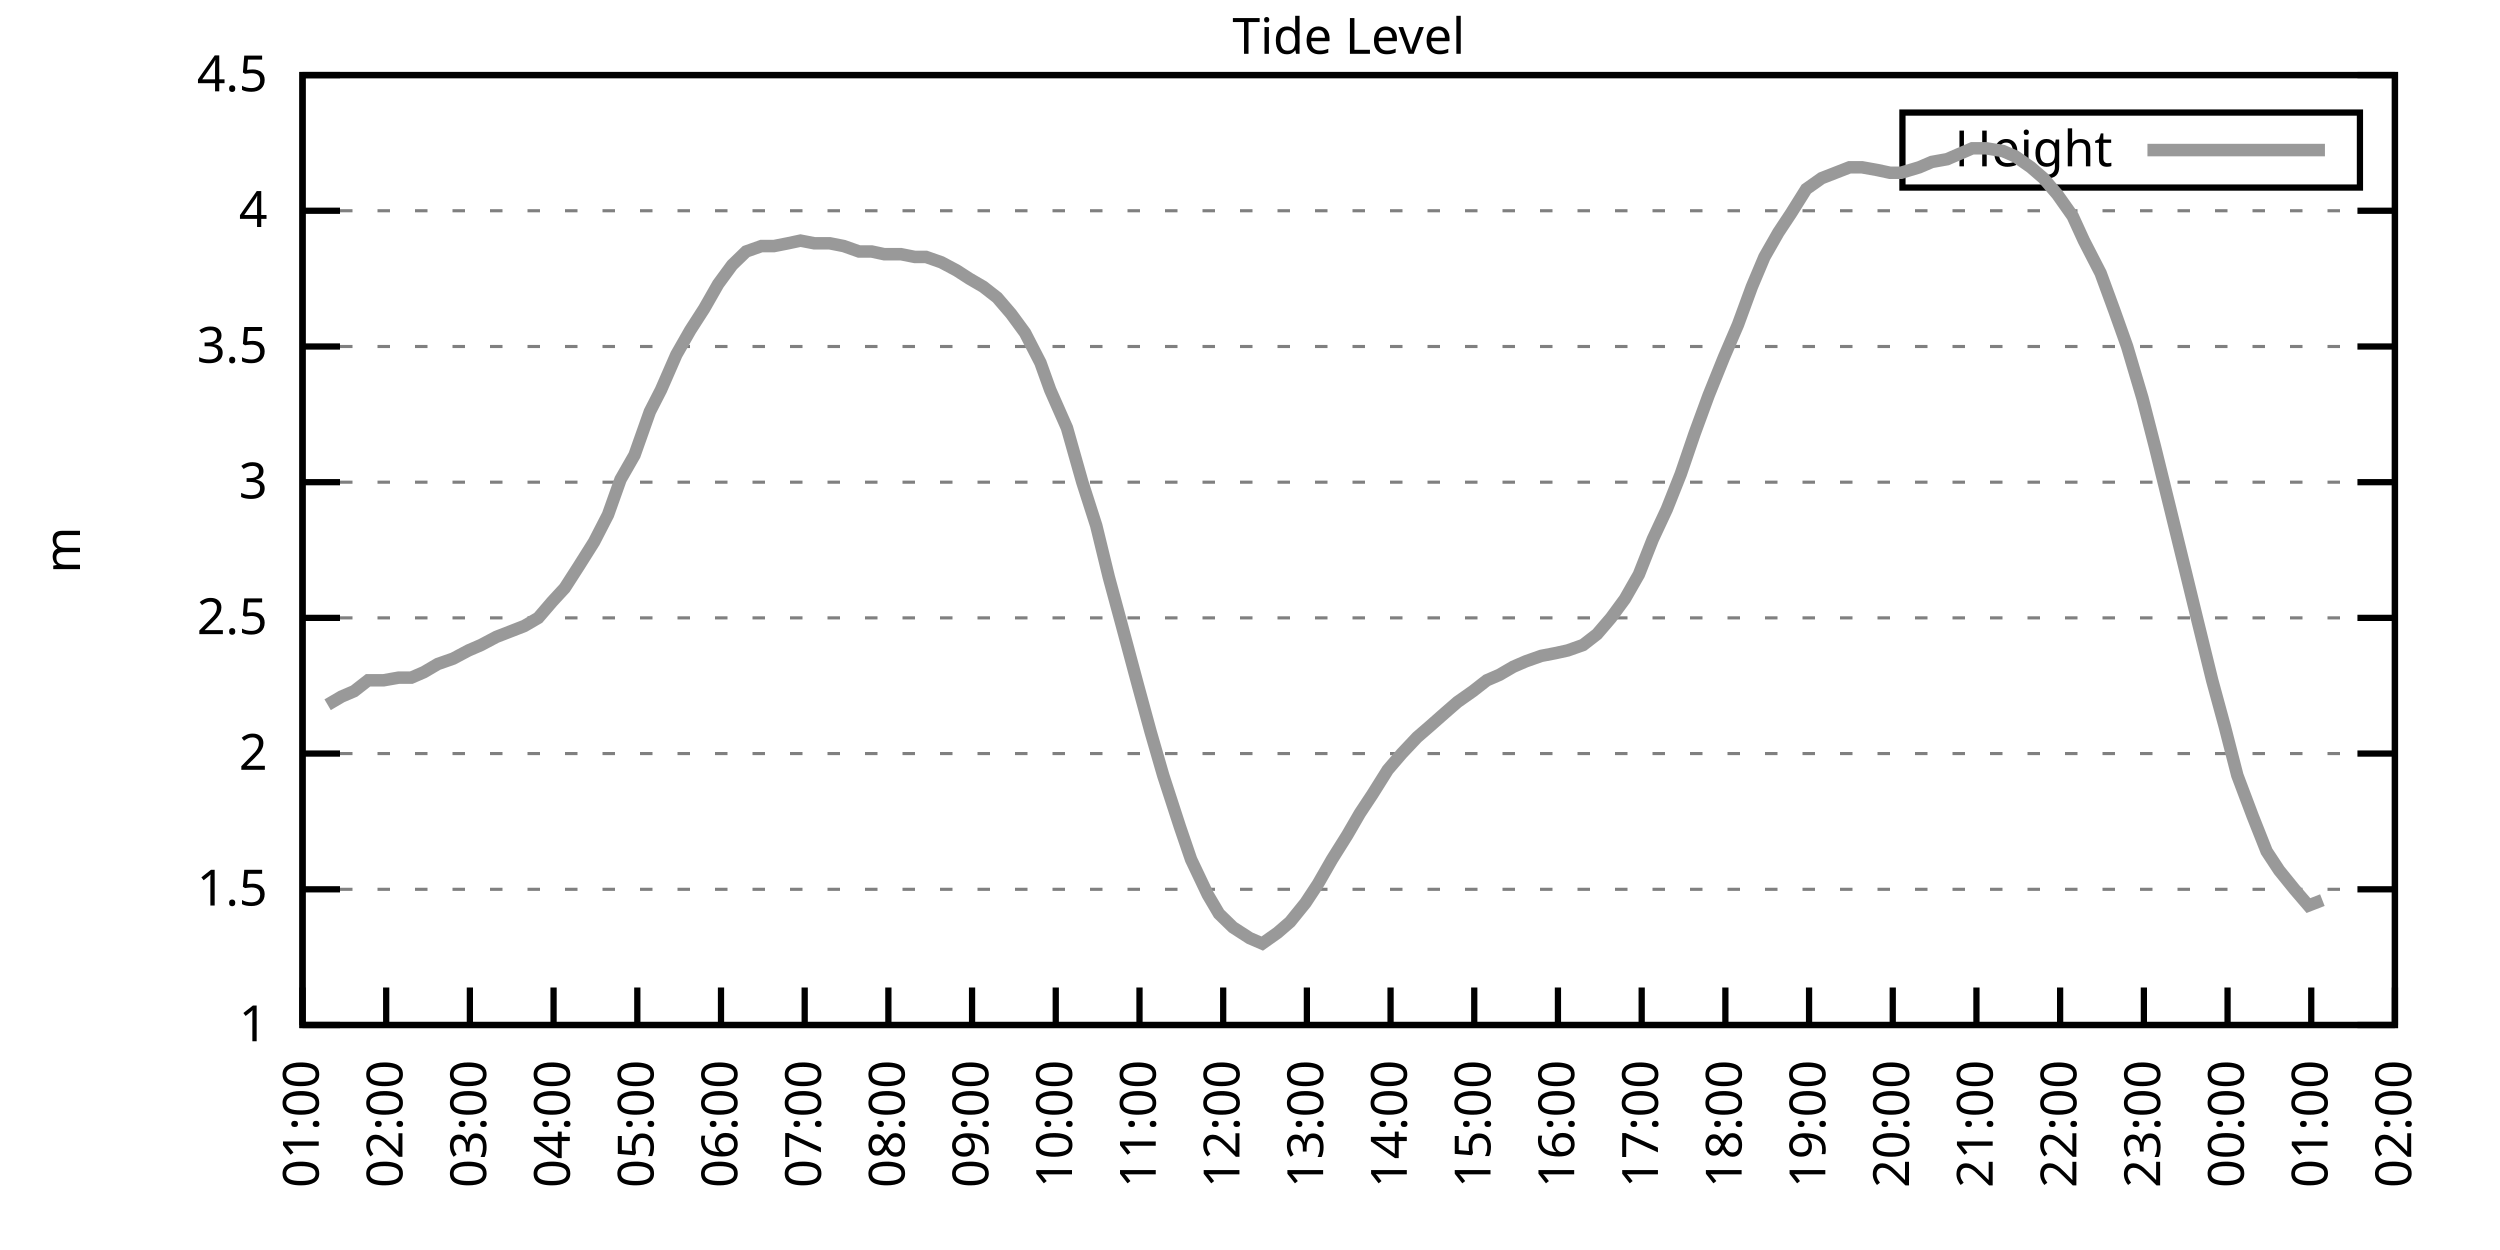
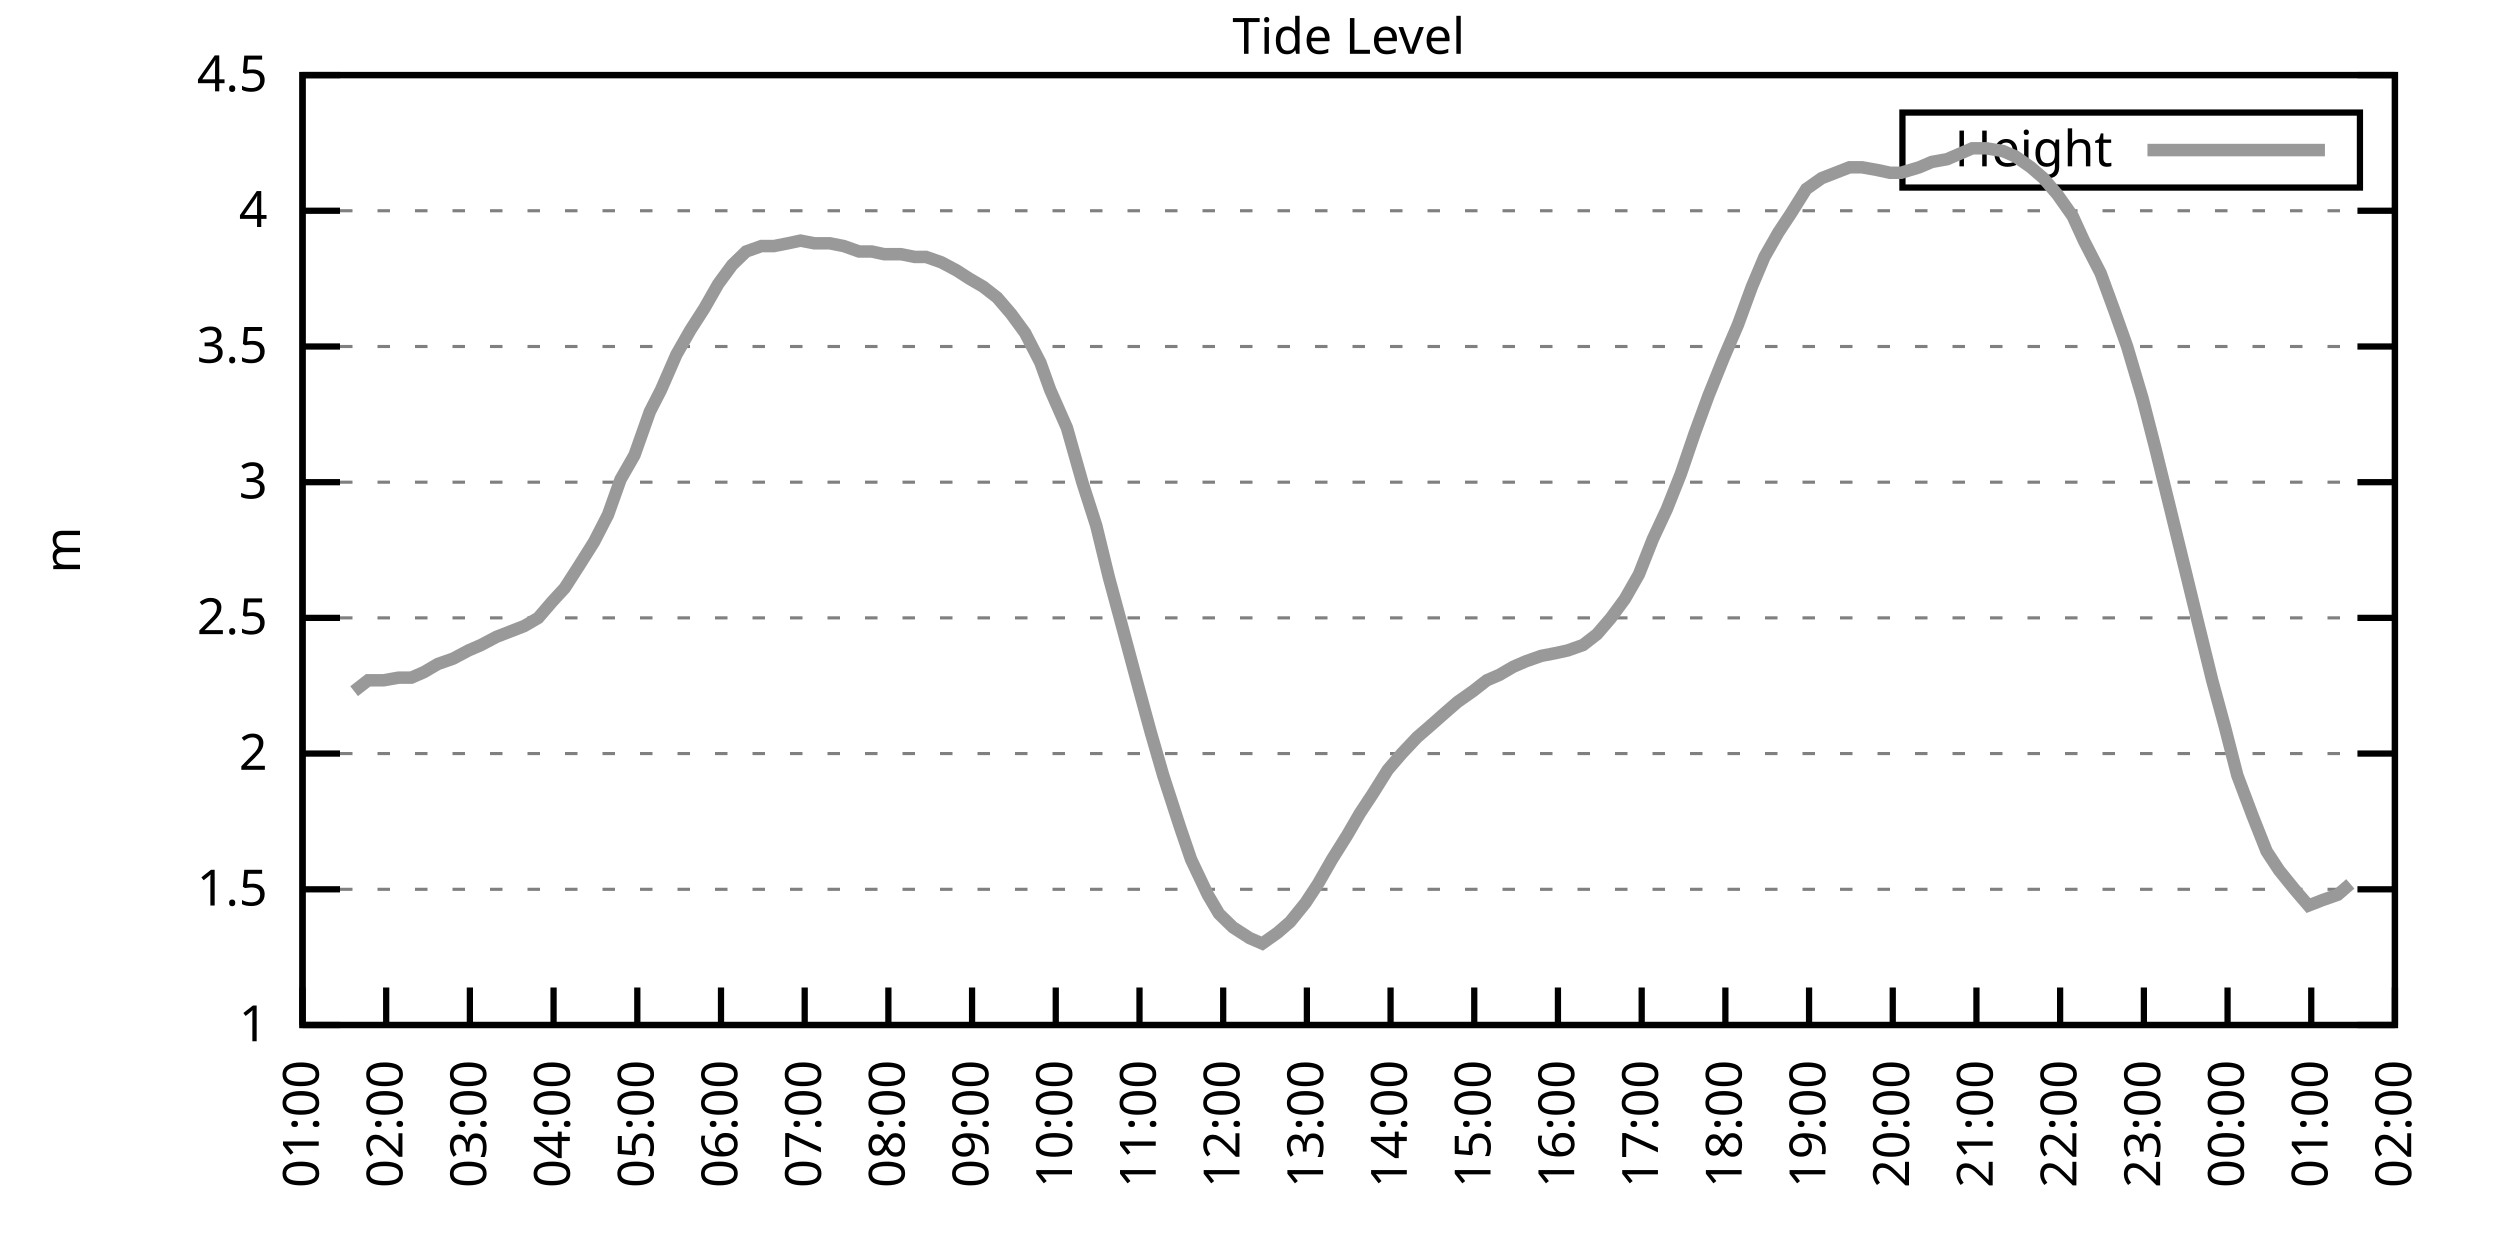
<svg xmlns="http://www.w3.org/2000/svg" xmlns:xlink="http://www.w3.org/1999/xlink" width="400" height="200" viewBox="0 0 400 200">
  <g id="gnuplot_canvas">
    <rect x="0" y="0" width="400" height="200" fill="none" />
    <defs>
      <circle id="gpDot" r="0.5" stroke-width="0.5" stroke="currentColor" />
      <path id="gpPt0" stroke-width="0.333" stroke="currentColor" d="M-1,0 h2 M0,-1 v2" />
      <path id="gpPt1" stroke-width="0.333" stroke="currentColor" d="M-1,-1 L1,1 M1,-1 L-1,1" />
      <path id="gpPt2" stroke-width="0.333" stroke="currentColor" d="M-1,0 L1,0 M0,-1 L0,1 M-1,-1 L1,1 M-1,1 L1,-1" />
      <rect id="gpPt3" stroke-width="0.333" stroke="currentColor" x="-1" y="-1" width="2" height="2" />
      <rect id="gpPt4" stroke-width="0.333" stroke="currentColor" fill="currentColor" x="-1" y="-1" width="2" height="2" />
      <circle id="gpPt5" stroke-width="0.333" stroke="currentColor" cx="0" cy="0" r="1" />
      <use xlink:href="#gpPt5" id="gpPt6" fill="currentColor" stroke="none" />
      <path id="gpPt7" stroke-width="0.333" stroke="currentColor" d="M0,-1.33 L-1.33,0.67 L1.33,0.67 z" />
      <use xlink:href="#gpPt7" id="gpPt8" fill="currentColor" stroke="none" />
      <use xlink:href="#gpPt7" id="gpPt9" stroke="currentColor" transform="rotate(180)" />
      <use xlink:href="#gpPt9" id="gpPt10" fill="currentColor" stroke="none" />
      <use xlink:href="#gpPt3" id="gpPt11" stroke="currentColor" transform="rotate(45)" />
      <use xlink:href="#gpPt11" id="gpPt12" fill="currentColor" stroke="none" />
      <path id="gpPt13" stroke-width="0.333" stroke="currentColor" d="M0,1.330 L1.265,0.411 L0.782,-1.067 L-0.782,-1.076 L-1.265,0.411 z" />
      <use xlink:href="#gpPt13" id="gpPt14" fill="currentColor" stroke="none" />
      <filter id="textbox" filterUnits="objectBoundingBox" x="0" y="0" height="1" width="1">
        <feFlood flood-color="white" flood-opacity="1" result="bgnd" />
        <feComposite in="SourceGraphic" in2="bgnd" operator="atop" />
      </filter>
      <filter id="greybox" filterUnits="objectBoundingBox" x="0" y="0" height="1" width="1">
        <feFlood flood-color="lightgrey" flood-opacity="1" result="grey" />
        <feComposite in="SourceGraphic" in2="grey" operator="atop" />
      </filter>
    </defs>
    <g fill="none" color="white" stroke="currentColor" stroke-width="1.00" stroke-linecap="butt" stroke-linejoin="miter">
</g>
    <g fill="none" color="black" stroke="currentColor" stroke-width="1.00" stroke-linecap="butt" stroke-linejoin="miter">
      <g stroke="none" shape-rendering="crispEdges">
        <polygon fill="rgb(255, 255, 255)" points="48.40,164.00 383.18,164.00 383.18,12.02 48.40,12.02 " />
      </g>
    </g>
    <g fill="none" color="black" stroke="currentColor" stroke-width="1.00" stroke-linecap="butt" stroke-linejoin="miter">
</g>
    <g fill="none" color="black" stroke="black" stroke-width="0.50" stroke-linecap="butt" stroke-linejoin="miter">
</g>
    <g fill="none" color="gray" stroke="currentColor" stroke-width="0.50" stroke-linecap="butt" stroke-linejoin="miter">
      <path stroke="gray" stroke-dasharray="2,4" class="gridline" d="M48.40,164.00 L383.19,164.00  " />
    </g>
    <g fill="none" color="gray" stroke="gray" stroke-width="1.00" stroke-linecap="butt" stroke-linejoin="miter">
</g>
    <g fill="none" color="black" stroke="currentColor" stroke-width="1.00" stroke-linecap="butt" stroke-linejoin="miter">
      <path stroke="black" d="M48.40,164.00 L54.40,164.00 M383.19,164.00 L377.19,164.00  " />
      <g transform="translate(42.80,166.60)" stroke="none" fill="black" font-family="Sans" font-size="8.00" text-anchor="end">
        <text>
          <tspan font-family="Sans"> 1</tspan>
        </text>
      </g>
    </g>
    <g fill="none" color="black" stroke="currentColor" stroke-width="1.00" stroke-linecap="butt" stroke-linejoin="miter">
</g>
    <g fill="none" color="black" stroke="black" stroke-width="0.50" stroke-linecap="butt" stroke-linejoin="miter">
</g>
    <g fill="none" color="gray" stroke="currentColor" stroke-width="0.50" stroke-linecap="butt" stroke-linejoin="miter">
      <path stroke="gray" stroke-dasharray="2,4" class="gridline" d="M48.40,142.29 L383.19,142.29  " />
    </g>
    <g fill="none" color="gray" stroke="gray" stroke-width="1.00" stroke-linecap="butt" stroke-linejoin="miter">
</g>
    <g fill="none" color="black" stroke="currentColor" stroke-width="1.00" stroke-linecap="butt" stroke-linejoin="miter">
      <path stroke="black" d="M48.40,142.29 L54.40,142.29 M383.19,142.29 L377.19,142.29  " />
      <g transform="translate(42.80,144.89)" stroke="none" fill="black" font-family="Sans" font-size="8.00" text-anchor="end">
        <text>
          <tspan font-family="Sans"> 1.5</tspan>
        </text>
      </g>
    </g>
    <g fill="none" color="black" stroke="currentColor" stroke-width="1.00" stroke-linecap="butt" stroke-linejoin="miter">
</g>
    <g fill="none" color="black" stroke="black" stroke-width="0.50" stroke-linecap="butt" stroke-linejoin="miter">
</g>
    <g fill="none" color="gray" stroke="currentColor" stroke-width="0.50" stroke-linecap="butt" stroke-linejoin="miter">
      <path stroke="gray" stroke-dasharray="2,4" class="gridline" d="M48.40,120.57 L383.19,120.57  " />
    </g>
    <g fill="none" color="gray" stroke="gray" stroke-width="1.00" stroke-linecap="butt" stroke-linejoin="miter">
</g>
    <g fill="none" color="black" stroke="currentColor" stroke-width="1.00" stroke-linecap="butt" stroke-linejoin="miter">
      <path stroke="black" d="M48.40,120.57 L54.40,120.57 M383.19,120.57 L377.19,120.57  " />
      <g transform="translate(42.80,123.17)" stroke="none" fill="black" font-family="Sans" font-size="8.00" text-anchor="end">
        <text>
          <tspan font-family="Sans"> 2</tspan>
        </text>
      </g>
    </g>
    <g fill="none" color="black" stroke="currentColor" stroke-width="1.00" stroke-linecap="butt" stroke-linejoin="miter">
</g>
    <g fill="none" color="black" stroke="black" stroke-width="0.50" stroke-linecap="butt" stroke-linejoin="miter">
</g>
    <g fill="none" color="gray" stroke="currentColor" stroke-width="0.50" stroke-linecap="butt" stroke-linejoin="miter">
      <path stroke="gray" stroke-dasharray="2,4" class="gridline" d="M48.40,98.86 L383.19,98.86  " />
    </g>
    <g fill="none" color="gray" stroke="gray" stroke-width="1.00" stroke-linecap="butt" stroke-linejoin="miter">
</g>
    <g fill="none" color="black" stroke="currentColor" stroke-width="1.00" stroke-linecap="butt" stroke-linejoin="miter">
      <path stroke="black" d="M48.40,98.86 L54.40,98.86 M383.19,98.86 L377.19,98.86  " />
      <g transform="translate(42.80,101.46)" stroke="none" fill="black" font-family="Sans" font-size="8.00" text-anchor="end">
        <text>
          <tspan font-family="Sans"> 2.5</tspan>
        </text>
      </g>
    </g>
    <g fill="none" color="black" stroke="currentColor" stroke-width="1.00" stroke-linecap="butt" stroke-linejoin="miter">
</g>
    <g fill="none" color="black" stroke="black" stroke-width="0.50" stroke-linecap="butt" stroke-linejoin="miter">
</g>
    <g fill="none" color="gray" stroke="currentColor" stroke-width="0.50" stroke-linecap="butt" stroke-linejoin="miter">
      <path stroke="gray" stroke-dasharray="2,4" class="gridline" d="M48.40,77.15 L383.19,77.15  " />
    </g>
    <g fill="none" color="gray" stroke="gray" stroke-width="1.00" stroke-linecap="butt" stroke-linejoin="miter">
</g>
    <g fill="none" color="black" stroke="currentColor" stroke-width="1.00" stroke-linecap="butt" stroke-linejoin="miter">
      <path stroke="black" d="M48.40,77.15 L54.40,77.15 M383.19,77.15 L377.19,77.15  " />
      <g transform="translate(42.80,79.75)" stroke="none" fill="black" font-family="Sans" font-size="8.00" text-anchor="end">
        <text>
          <tspan font-family="Sans"> 3</tspan>
        </text>
      </g>
    </g>
    <g fill="none" color="black" stroke="currentColor" stroke-width="1.00" stroke-linecap="butt" stroke-linejoin="miter">
</g>
    <g fill="none" color="black" stroke="black" stroke-width="0.50" stroke-linecap="butt" stroke-linejoin="miter">
</g>
    <g fill="none" color="gray" stroke="currentColor" stroke-width="0.50" stroke-linecap="butt" stroke-linejoin="miter">
      <path stroke="gray" stroke-dasharray="2,4" class="gridline" d="M48.40,55.44 L383.19,55.44  " />
    </g>
    <g fill="none" color="gray" stroke="gray" stroke-width="1.00" stroke-linecap="butt" stroke-linejoin="miter">
</g>
    <g fill="none" color="black" stroke="currentColor" stroke-width="1.00" stroke-linecap="butt" stroke-linejoin="miter">
      <path stroke="black" d="M48.40,55.44 L54.40,55.44 M383.19,55.44 L377.19,55.44  " />
      <g transform="translate(42.80,58.04)" stroke="none" fill="black" font-family="Sans" font-size="8.00" text-anchor="end">
        <text>
          <tspan font-family="Sans"> 3.5</tspan>
        </text>
      </g>
    </g>
    <g fill="none" color="black" stroke="currentColor" stroke-width="1.00" stroke-linecap="butt" stroke-linejoin="miter">
</g>
    <g fill="none" color="black" stroke="black" stroke-width="0.50" stroke-linecap="butt" stroke-linejoin="miter">
</g>
    <g fill="none" color="gray" stroke="currentColor" stroke-width="0.50" stroke-linecap="butt" stroke-linejoin="miter">
      <path stroke="gray" stroke-dasharray="2,4" class="gridline" d="M48.40,33.72 L383.19,33.72  " />
    </g>
    <g fill="none" color="gray" stroke="gray" stroke-width="1.00" stroke-linecap="butt" stroke-linejoin="miter">
</g>
    <g fill="none" color="black" stroke="currentColor" stroke-width="1.00" stroke-linecap="butt" stroke-linejoin="miter">
      <path stroke="black" d="M48.40,33.72 L54.40,33.72 M383.19,33.72 L377.19,33.72  " />
      <g transform="translate(42.80,36.32)" stroke="none" fill="black" font-family="Sans" font-size="8.00" text-anchor="end">
        <text>
          <tspan font-family="Sans"> 4</tspan>
        </text>
      </g>
    </g>
    <g fill="none" color="black" stroke="currentColor" stroke-width="1.00" stroke-linecap="butt" stroke-linejoin="miter">
</g>
    <g fill="none" color="black" stroke="black" stroke-width="0.50" stroke-linecap="butt" stroke-linejoin="miter">
</g>
    <g fill="none" color="gray" stroke="currentColor" stroke-width="0.50" stroke-linecap="butt" stroke-linejoin="miter">
      <path stroke="gray" stroke-dasharray="2,4" class="gridline" d="M48.40,12.01 L383.19,12.01  " />
    </g>
    <g fill="none" color="gray" stroke="gray" stroke-width="1.00" stroke-linecap="butt" stroke-linejoin="miter">
</g>
    <g fill="none" color="black" stroke="currentColor" stroke-width="1.00" stroke-linecap="butt" stroke-linejoin="miter">
      <path stroke="black" d="M48.40,12.01 L54.40,12.01 M383.19,12.01 L377.19,12.01  " />
      <g transform="translate(42.80,14.61)" stroke="none" fill="black" font-family="Sans" font-size="8.00" text-anchor="end">
        <text>
          <tspan font-family="Sans"> 4.5</tspan>
        </text>
      </g>
    </g>
    <g fill="none" color="black" stroke="currentColor" stroke-width="1.00" stroke-linecap="butt" stroke-linejoin="miter">
      <path stroke="black" d="M48.40,164.00 L48.40,158.00  " />
      <g transform="translate(51.00,169.60) rotate(270.00)" stroke="none" fill="black" font-family="Sans" font-size="8.00" text-anchor="end">
        <text>
          <tspan font-family="Sans">01:00</tspan>
        </text>
      </g>
    </g>
    <g fill="none" color="black" stroke="currentColor" stroke-width="1.00" stroke-linecap="butt" stroke-linejoin="miter">
      <path stroke="black" d="M61.79,164.00 L61.79,158.00  " />
      <g transform="translate(64.39,169.60) rotate(270.00)" stroke="none" fill="black" font-family="Sans" font-size="8.00" text-anchor="end">
        <text>
          <tspan font-family="Sans">02:00</tspan>
        </text>
      </g>
    </g>
    <g fill="none" color="black" stroke="currentColor" stroke-width="1.00" stroke-linecap="butt" stroke-linejoin="miter">
      <path stroke="black" d="M75.18,164.00 L75.18,158.00  " />
      <g transform="translate(77.78,169.60) rotate(270.00)" stroke="none" fill="black" font-family="Sans" font-size="8.00" text-anchor="end">
        <text>
          <tspan font-family="Sans">03:00</tspan>
        </text>
      </g>
    </g>
    <g fill="none" color="black" stroke="currentColor" stroke-width="1.00" stroke-linecap="butt" stroke-linejoin="miter">
      <path stroke="black" d="M88.57,164.00 L88.57,158.00  " />
      <g transform="translate(91.17,169.60) rotate(270.00)" stroke="none" fill="black" font-family="Sans" font-size="8.00" text-anchor="end">
        <text>
          <tspan font-family="Sans">04:00</tspan>
        </text>
      </g>
    </g>
    <g fill="none" color="black" stroke="currentColor" stroke-width="1.00" stroke-linecap="butt" stroke-linejoin="miter">
      <path stroke="black" d="M101.97,164.00 L101.97,158.00  " />
      <g transform="translate(104.57,169.60) rotate(270.00)" stroke="none" fill="black" font-family="Sans" font-size="8.00" text-anchor="end">
        <text>
          <tspan font-family="Sans">05:00</tspan>
        </text>
      </g>
    </g>
    <g fill="none" color="black" stroke="currentColor" stroke-width="1.00" stroke-linecap="butt" stroke-linejoin="miter">
      <path stroke="black" d="M115.36,164.00 L115.36,158.00  " />
      <g transform="translate(117.96,169.60) rotate(270.00)" stroke="none" fill="black" font-family="Sans" font-size="8.00" text-anchor="end">
        <text>
          <tspan font-family="Sans">06:00</tspan>
        </text>
      </g>
    </g>
    <g fill="none" color="black" stroke="currentColor" stroke-width="1.00" stroke-linecap="butt" stroke-linejoin="miter">
      <path stroke="black" d="M128.75,164.00 L128.75,158.00  " />
      <g transform="translate(131.35,169.60) rotate(270.00)" stroke="none" fill="black" font-family="Sans" font-size="8.00" text-anchor="end">
        <text>
          <tspan font-family="Sans">07:00</tspan>
        </text>
      </g>
    </g>
    <g fill="none" color="black" stroke="currentColor" stroke-width="1.00" stroke-linecap="butt" stroke-linejoin="miter">
      <path stroke="black" d="M142.14,164.00 L142.14,158.00  " />
      <g transform="translate(144.74,169.60) rotate(270.00)" stroke="none" fill="black" font-family="Sans" font-size="8.00" text-anchor="end">
        <text>
          <tspan font-family="Sans">08:00</tspan>
        </text>
      </g>
    </g>
    <g fill="none" color="black" stroke="currentColor" stroke-width="1.00" stroke-linecap="butt" stroke-linejoin="miter">
      <path stroke="black" d="M155.53,164.00 L155.53,158.00  " />
      <g transform="translate(158.13,169.60) rotate(270.00)" stroke="none" fill="black" font-family="Sans" font-size="8.00" text-anchor="end">
        <text>
          <tspan font-family="Sans">09:00</tspan>
        </text>
      </g>
    </g>
    <g fill="none" color="black" stroke="currentColor" stroke-width="1.00" stroke-linecap="butt" stroke-linejoin="miter">
      <path stroke="black" d="M168.92,164.00 L168.92,158.00  " />
      <g transform="translate(171.52,169.60) rotate(270.00)" stroke="none" fill="black" font-family="Sans" font-size="8.00" text-anchor="end">
        <text>
          <tspan font-family="Sans">10:00</tspan>
        </text>
      </g>
    </g>
    <g fill="none" color="black" stroke="currentColor" stroke-width="1.00" stroke-linecap="butt" stroke-linejoin="miter">
      <path stroke="black" d="M182.32,164.00 L182.32,158.00  " />
      <g transform="translate(184.92,169.60) rotate(270.00)" stroke="none" fill="black" font-family="Sans" font-size="8.00" text-anchor="end">
        <text>
          <tspan font-family="Sans">11:00</tspan>
        </text>
      </g>
    </g>
    <g fill="none" color="black" stroke="currentColor" stroke-width="1.00" stroke-linecap="butt" stroke-linejoin="miter">
      <path stroke="black" d="M195.71,164.00 L195.71,158.00  " />
      <g transform="translate(198.31,169.60) rotate(270.00)" stroke="none" fill="black" font-family="Sans" font-size="8.00" text-anchor="end">
        <text>
          <tspan font-family="Sans">12:00</tspan>
        </text>
      </g>
    </g>
    <g fill="none" color="black" stroke="currentColor" stroke-width="1.00" stroke-linecap="butt" stroke-linejoin="miter">
      <path stroke="black" d="M209.10,164.00 L209.10,158.00  " />
      <g transform="translate(211.70,169.60) rotate(270.00)" stroke="none" fill="black" font-family="Sans" font-size="8.00" text-anchor="end">
        <text>
          <tspan font-family="Sans">13:00</tspan>
        </text>
      </g>
    </g>
    <g fill="none" color="black" stroke="currentColor" stroke-width="1.00" stroke-linecap="butt" stroke-linejoin="miter">
      <path stroke="black" d="M222.49,164.00 L222.49,158.00  " />
      <g transform="translate(225.09,169.60) rotate(270.00)" stroke="none" fill="black" font-family="Sans" font-size="8.00" text-anchor="end">
        <text>
          <tspan font-family="Sans">14:00</tspan>
        </text>
      </g>
    </g>
    <g fill="none" color="black" stroke="currentColor" stroke-width="1.00" stroke-linecap="butt" stroke-linejoin="miter">
      <path stroke="black" d="M235.88,164.00 L235.88,158.00  " />
      <g transform="translate(238.48,169.60) rotate(270.00)" stroke="none" fill="black" font-family="Sans" font-size="8.00" text-anchor="end">
        <text>
          <tspan font-family="Sans">15:00</tspan>
        </text>
      </g>
    </g>
    <g fill="none" color="black" stroke="currentColor" stroke-width="1.00" stroke-linecap="butt" stroke-linejoin="miter">
      <path stroke="black" d="M249.27,164.00 L249.27,158.00  " />
      <g transform="translate(251.87,169.60) rotate(270.00)" stroke="none" fill="black" font-family="Sans" font-size="8.00" text-anchor="end">
        <text>
          <tspan font-family="Sans">16:00</tspan>
        </text>
      </g>
    </g>
    <g fill="none" color="black" stroke="currentColor" stroke-width="1.00" stroke-linecap="butt" stroke-linejoin="miter">
      <path stroke="black" d="M262.67,164.00 L262.67,158.00  " />
      <g transform="translate(265.27,169.60) rotate(270.00)" stroke="none" fill="black" font-family="Sans" font-size="8.00" text-anchor="end">
        <text>
          <tspan font-family="Sans">17:00</tspan>
        </text>
      </g>
    </g>
    <g fill="none" color="black" stroke="currentColor" stroke-width="1.00" stroke-linecap="butt" stroke-linejoin="miter">
      <path stroke="black" d="M276.06,164.00 L276.06,158.00  " />
      <g transform="translate(278.66,169.60) rotate(270.00)" stroke="none" fill="black" font-family="Sans" font-size="8.00" text-anchor="end">
        <text>
          <tspan font-family="Sans">18:00</tspan>
        </text>
      </g>
    </g>
    <g fill="none" color="black" stroke="currentColor" stroke-width="1.00" stroke-linecap="butt" stroke-linejoin="miter">
      <path stroke="black" d="M289.45,164.00 L289.45,158.00  " />
      <g transform="translate(292.05,169.60) rotate(270.00)" stroke="none" fill="black" font-family="Sans" font-size="8.00" text-anchor="end">
        <text>
          <tspan font-family="Sans">19:00</tspan>
        </text>
      </g>
    </g>
    <g fill="none" color="black" stroke="currentColor" stroke-width="1.00" stroke-linecap="butt" stroke-linejoin="miter">
      <path stroke="black" d="M302.84,164.00 L302.84,158.00  " />
      <g transform="translate(305.44,169.60) rotate(270.00)" stroke="none" fill="black" font-family="Sans" font-size="8.00" text-anchor="end">
        <text>
          <tspan font-family="Sans">20:00</tspan>
        </text>
      </g>
    </g>
    <g fill="none" color="black" stroke="currentColor" stroke-width="1.00" stroke-linecap="butt" stroke-linejoin="miter">
      <path stroke="black" d="M316.23,164.00 L316.23,158.00  " />
      <g transform="translate(318.83,169.60) rotate(270.00)" stroke="none" fill="black" font-family="Sans" font-size="8.00" text-anchor="end">
        <text>
          <tspan font-family="Sans">21:00</tspan>
        </text>
      </g>
    </g>
    <g fill="none" color="black" stroke="currentColor" stroke-width="1.00" stroke-linecap="butt" stroke-linejoin="miter">
      <path stroke="black" d="M329.62,164.00 L329.62,158.00  " />
      <g transform="translate(332.22,169.60) rotate(270.00)" stroke="none" fill="black" font-family="Sans" font-size="8.00" text-anchor="end">
        <text>
          <tspan font-family="Sans">22:00</tspan>
        </text>
      </g>
    </g>
    <g fill="none" color="black" stroke="currentColor" stroke-width="1.00" stroke-linecap="butt" stroke-linejoin="miter">
      <path stroke="black" d="M343.02,164.00 L343.02,158.00  " />
      <g transform="translate(345.62,169.60) rotate(270.00)" stroke="none" fill="black" font-family="Sans" font-size="8.00" text-anchor="end">
        <text>
          <tspan font-family="Sans">23:00</tspan>
        </text>
      </g>
    </g>
    <g fill="none" color="black" stroke="currentColor" stroke-width="1.00" stroke-linecap="butt" stroke-linejoin="miter">
      <path stroke="black" d="M356.41,164.00 L356.41,158.00  " />
      <g transform="translate(359.01,169.60) rotate(270.00)" stroke="none" fill="black" font-family="Sans" font-size="8.00" text-anchor="end">
        <text>
          <tspan font-family="Sans">00:00</tspan>
        </text>
      </g>
    </g>
    <g fill="none" color="black" stroke="currentColor" stroke-width="1.00" stroke-linecap="butt" stroke-linejoin="miter">
      <path stroke="black" d="M369.80,164.00 L369.80,158.00  " />
      <g transform="translate(372.40,169.60) rotate(270.00)" stroke="none" fill="black" font-family="Sans" font-size="8.00" text-anchor="end">
        <text>
          <tspan font-family="Sans">01:00</tspan>
        </text>
      </g>
    </g>
    <g fill="none" color="black" stroke="currentColor" stroke-width="1.00" stroke-linecap="butt" stroke-linejoin="miter">
      <path stroke="black" d="M383.19,164.00 L383.19,158.00  " />
      <g transform="translate(385.79,169.60) rotate(270.00)" stroke="none" fill="black" font-family="Sans" font-size="8.00" text-anchor="end">
        <text>
          <tspan font-family="Sans">02:00</tspan>
        </text>
      </g>
    </g>
    <g fill="none" color="black" stroke="currentColor" stroke-width="1.00" stroke-linecap="butt" stroke-linejoin="miter">
</g>
    <g fill="none" color="black" stroke="currentColor" stroke-width="1.00" stroke-linecap="butt" stroke-linejoin="miter">
      <path stroke="black" d="M48.40,12.01 L48.40,164.00 L383.19,164.00 L383.19,12.01 L48.40,12.01 Z  " />
    </g>
    <g fill="none" color="black" stroke="currentColor" stroke-width="1.00" stroke-linecap="butt" stroke-linejoin="miter">
</g>
    <g fill="none" color="black" stroke="currentColor" stroke-width="1.00" stroke-linecap="butt" stroke-linejoin="miter">
      <path stroke="black" d="M304.39,30.01 L304.39,18.01 L377.59,18.01 L377.59,30.01 L304.39,30.01 Z  " />
    </g>
    <g id="Tide_level_plot_1">
      <g fill="none" color="white" stroke="black" stroke-width="2.00" stroke-linecap="butt" stroke-linejoin="miter">
</g>
      <g fill="none" color="black" stroke="currentColor" stroke-width="2.00" stroke-linecap="butt" stroke-linejoin="miter">
        <g transform="translate(337.99,26.61)" stroke="none" fill="black" font-family="Sans" font-size="8.00" text-anchor="end">
          <text>
            <tspan font-family="Sans">Height</tspan>
          </text>
        </g>
      </g>
      <g fill="none" color="black" stroke="currentColor" stroke-width="2.00" stroke-linecap="butt" stroke-linejoin="miter">
-         <path stroke="rgb(153, 153, 153)" d="M343.59,24.01 L371.99,24.01 M52.42,112.76 L54.65,111.45 L56.66,110.59 L58.89,108.85 L61.35,108.85 L63.80,108.42   L65.81,108.42 L67.82,107.55 L70.05,106.24 L72.50,105.38 L74.96,104.07 L76.97,103.20 L79.42,101.90 L81.66,101.03   L83.89,100.16 L86.12,98.86 L88.35,96.26 L90.36,94.08 L92.59,90.61 L95.05,86.70 L97.28,82.36 L99.29,76.71   L101.52,72.81 L103.98,65.86 L105.76,62.38 L108.22,56.74 L110.45,52.83 L112.68,49.36 L114.91,45.45 L117.14,42.41   L119.38,40.24 L121.83,39.37 L123.84,39.37 L126.07,38.93 L128.08,38.50 L130.31,38.93 L132.77,38.93 L135.00,39.37   L137.45,40.24 L139.46,40.24 L141.47,40.67 L144.15,40.67 L146.38,41.11 L148.17,41.11 L150.62,41.97 L153.08,43.28   L155.09,44.58 L157.32,45.88 L159.55,47.62 L161.78,50.22 L164.01,53.26 L166.47,58.04 L168.03,62.38 L170.71,68.46   L173.17,77.15 L175.40,84.10 L177.41,92.35 L179.41,99.73 L182.09,109.72 L184.10,117.10 L186.11,124.05 L188.79,132.30   L190.57,137.51 L193.25,143.16 L195.04,146.20 L197.27,148.37 L199.95,150.10 L201.96,150.97 L204.41,149.24 L206.42,147.50   L208.88,144.46 L210.88,141.42 L213.12,137.51 L215.57,133.60 L217.58,130.13 L219.59,127.09 L222.04,123.18 L224.28,120.57   L226.73,117.97 L228.74,116.23 L231.20,114.06 L233.20,112.32 L235.66,110.59 L237.89,108.85 L239.90,107.98 L242.13,106.68   L244.14,105.81 L246.60,104.94 L248.83,104.51 L250.84,104.07 L253.29,103.20 L255.52,101.47 L257.76,98.86 L259.99,95.82   L262.22,91.91 L264.45,86.27 L266.68,81.49 L268.92,75.85 L271.15,69.33 L273.38,63.25 L275.83,57.17 L278.07,51.96   L280.30,45.88 L282.31,41.11 L284.54,37.20 L286.55,34.16 L289.00,30.25 L291.46,28.51 L293.69,27.64 L295.92,26.77   L297.93,26.77 L300.39,27.21 L302.39,27.64 L304.18,27.64 L307.08,26.77 L309.09,25.91 L311.54,25.47 L313.55,24.60   L315.56,23.73 L317.79,23.73 L320.47,24.17 L322.48,25.04 L324.94,26.77 L326.95,28.51 L329.18,31.12 L331.63,34.59   L333.42,38.50 L336.10,43.71 L338.33,49.79 L340.34,55.44 L342.79,63.69 L344.80,71.50 L347.26,81.49 L349.49,90.61   L351.50,98.86 L353.95,108.85 L355.96,116.23 L357.97,124.05 L360.42,130.56 L362.66,136.21 L364.66,139.25 L367.12,142.29   L369.35,144.89 L371.58,144.02  " />
+         <path stroke="rgb(153, 153, 153)" d="M343.59,24.01 L371.99,24.01 M56.66,110.59 L58.89,108.85 L61.35,108.85 L63.80,108.42 L65.81,108.42 L67.82,107.55   L70.05,106.24 L72.50,105.38 L74.96,104.07 L76.97,103.20 L79.42,101.90 L81.66,101.03 L83.89,100.16 L86.12,98.86   L88.35,96.26 L90.36,94.08 L92.59,90.61 L95.05,86.70 L97.28,82.36 L99.29,76.71 L101.52,72.81 L103.98,65.86   L105.76,62.38 L108.22,56.74 L110.45,52.83 L112.68,49.36 L114.91,45.45 L117.14,42.41 L119.38,40.24 L121.83,39.37   L123.84,39.37 L126.07,38.93 L128.08,38.50 L130.31,38.93 L132.77,38.93 L135.00,39.37 L137.45,40.24 L139.46,40.24   L141.47,40.67 L144.15,40.67 L146.38,41.11 L148.17,41.11 L150.62,41.97 L153.08,43.28 L155.09,44.58 L157.32,45.88   L159.55,47.62 L161.78,50.22 L164.01,53.26 L166.47,58.04 L168.03,62.38 L170.71,68.46 L173.17,77.15 L175.40,84.10   L177.41,92.35 L179.41,99.73 L182.09,109.72 L184.10,117.10 L186.11,124.05 L188.79,132.30 L190.57,137.51 L193.25,143.16   L195.04,146.20 L197.27,148.37 L199.95,150.10 L201.96,150.97 L204.41,149.24 L206.42,147.50 L208.88,144.46 L210.88,141.42   L213.12,137.51 L215.57,133.60 L217.58,130.13 L219.59,127.09 L222.04,123.18 L224.28,120.57 L226.73,117.97 L228.74,116.23   L231.20,114.06 L233.20,112.32 L235.66,110.59 L237.89,108.85 L239.90,107.98 L242.13,106.68 L244.14,105.81 L246.60,104.94   L248.83,104.51 L250.84,104.07 L253.29,103.20 L255.52,101.47 L257.76,98.86 L259.99,95.82 L262.22,91.91 L264.45,86.27   L266.68,81.49 L268.92,75.85 L271.15,69.33 L273.38,63.25 L275.83,57.17 L278.07,51.96 L280.30,45.88 L282.31,41.11   L284.54,37.20 L286.55,34.16 L289.00,30.25 L291.46,28.51 L293.69,27.64 L295.92,26.77 L297.93,26.77 L300.39,27.21   L302.39,27.64 L304.18,27.64 L307.08,26.77 L309.09,25.91 L311.54,25.47 L313.55,24.60 L315.56,23.73 L317.79,23.73   L320.47,24.17 L322.48,25.04 L324.94,26.77 L326.95,28.51 L329.18,31.12 L331.63,34.59 L333.42,38.50 L336.10,43.71   L338.33,49.79 L340.34,55.44 L342.79,63.69 L344.80,71.50 L347.26,81.49 L349.49,90.61 L351.50,98.86 L353.95,108.85   L355.96,116.23 L357.97,124.05 L360.42,130.56 L362.66,136.21 L364.66,139.25 L367.12,142.29 L369.35,144.89 L371.58,144.02   L374.04,143.16 L376.05,141.42  " />
      </g>
    </g>
    <g fill="none" color="black" stroke="currentColor" stroke-width="2.00" stroke-linecap="butt" stroke-linejoin="miter">
</g>
    <g fill="none" color="black" stroke="black" stroke-width="1.00" stroke-linecap="butt" stroke-linejoin="miter">
</g>
    <g fill="none" color="black" stroke="currentColor" stroke-width="1.00" stroke-linecap="butt" stroke-linejoin="miter">
      <path stroke="black" d="M48.40,12.01 L48.40,164.00 L383.19,164.00 L383.19,12.01 L48.40,12.01 Z  " />
      <g transform="translate(12.80,88.01) rotate(270.00)" stroke="none" fill="black" font-family="Sans" font-size="8.00" text-anchor="middle">
        <text>
          <tspan font-family="Sans">m</tspan>
        </text>
      </g>
    </g>
    <g fill="none" color="black" stroke="currentColor" stroke-width="1.00" stroke-linecap="butt" stroke-linejoin="miter">
</g>
    <g fill="none" color="black" stroke="currentColor" stroke-width="1.00" stroke-linecap="butt" stroke-linejoin="miter">
      <g transform="translate(215.79,8.61)" stroke="none" fill="black" font-family="Sans" font-size="8.00" text-anchor="middle">
        <text>
          <tspan font-family="Sans">Tide Level</tspan>
        </text>
      </g>
    </g>
    <g fill="none" color="black" stroke="currentColor" stroke-width="1.00" stroke-linecap="butt" stroke-linejoin="miter">
</g>
  </g>
</svg>
